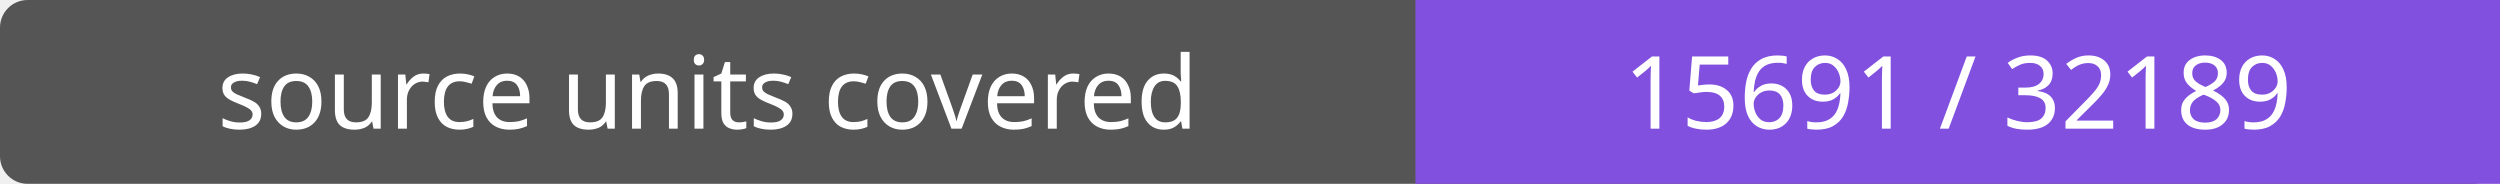
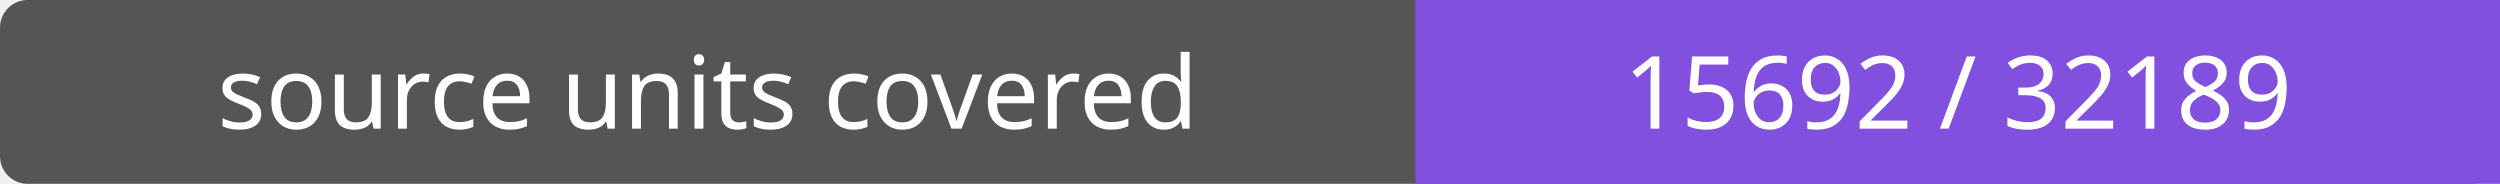
- <svg xmlns="http://www.w3.org/2000/svg" width="272" height="20" role="img" aria-label="source units covered: 15691 / 32189">
+ <svg xmlns="http://www.w3.org/2000/svg" width="272" height="20" role="img" aria-label="source units covered: 15692 / 32189">
  <rect width="272" height="20" rx="3" fill="#555" />
  <path fill="#8250df" d="M154 0h118v20H154z" />
  <g fill="#fff" text-anchor="middle" font-family="Verdana,sans-serif" font-size="11">
    <text x="77.0" y="14">source units covered</text>
-     <text x="213.0" y="14">15691 / 32189</text>
+     <text x="213.0" y="14">15692 / 32189</text>
  </g>
</svg>
